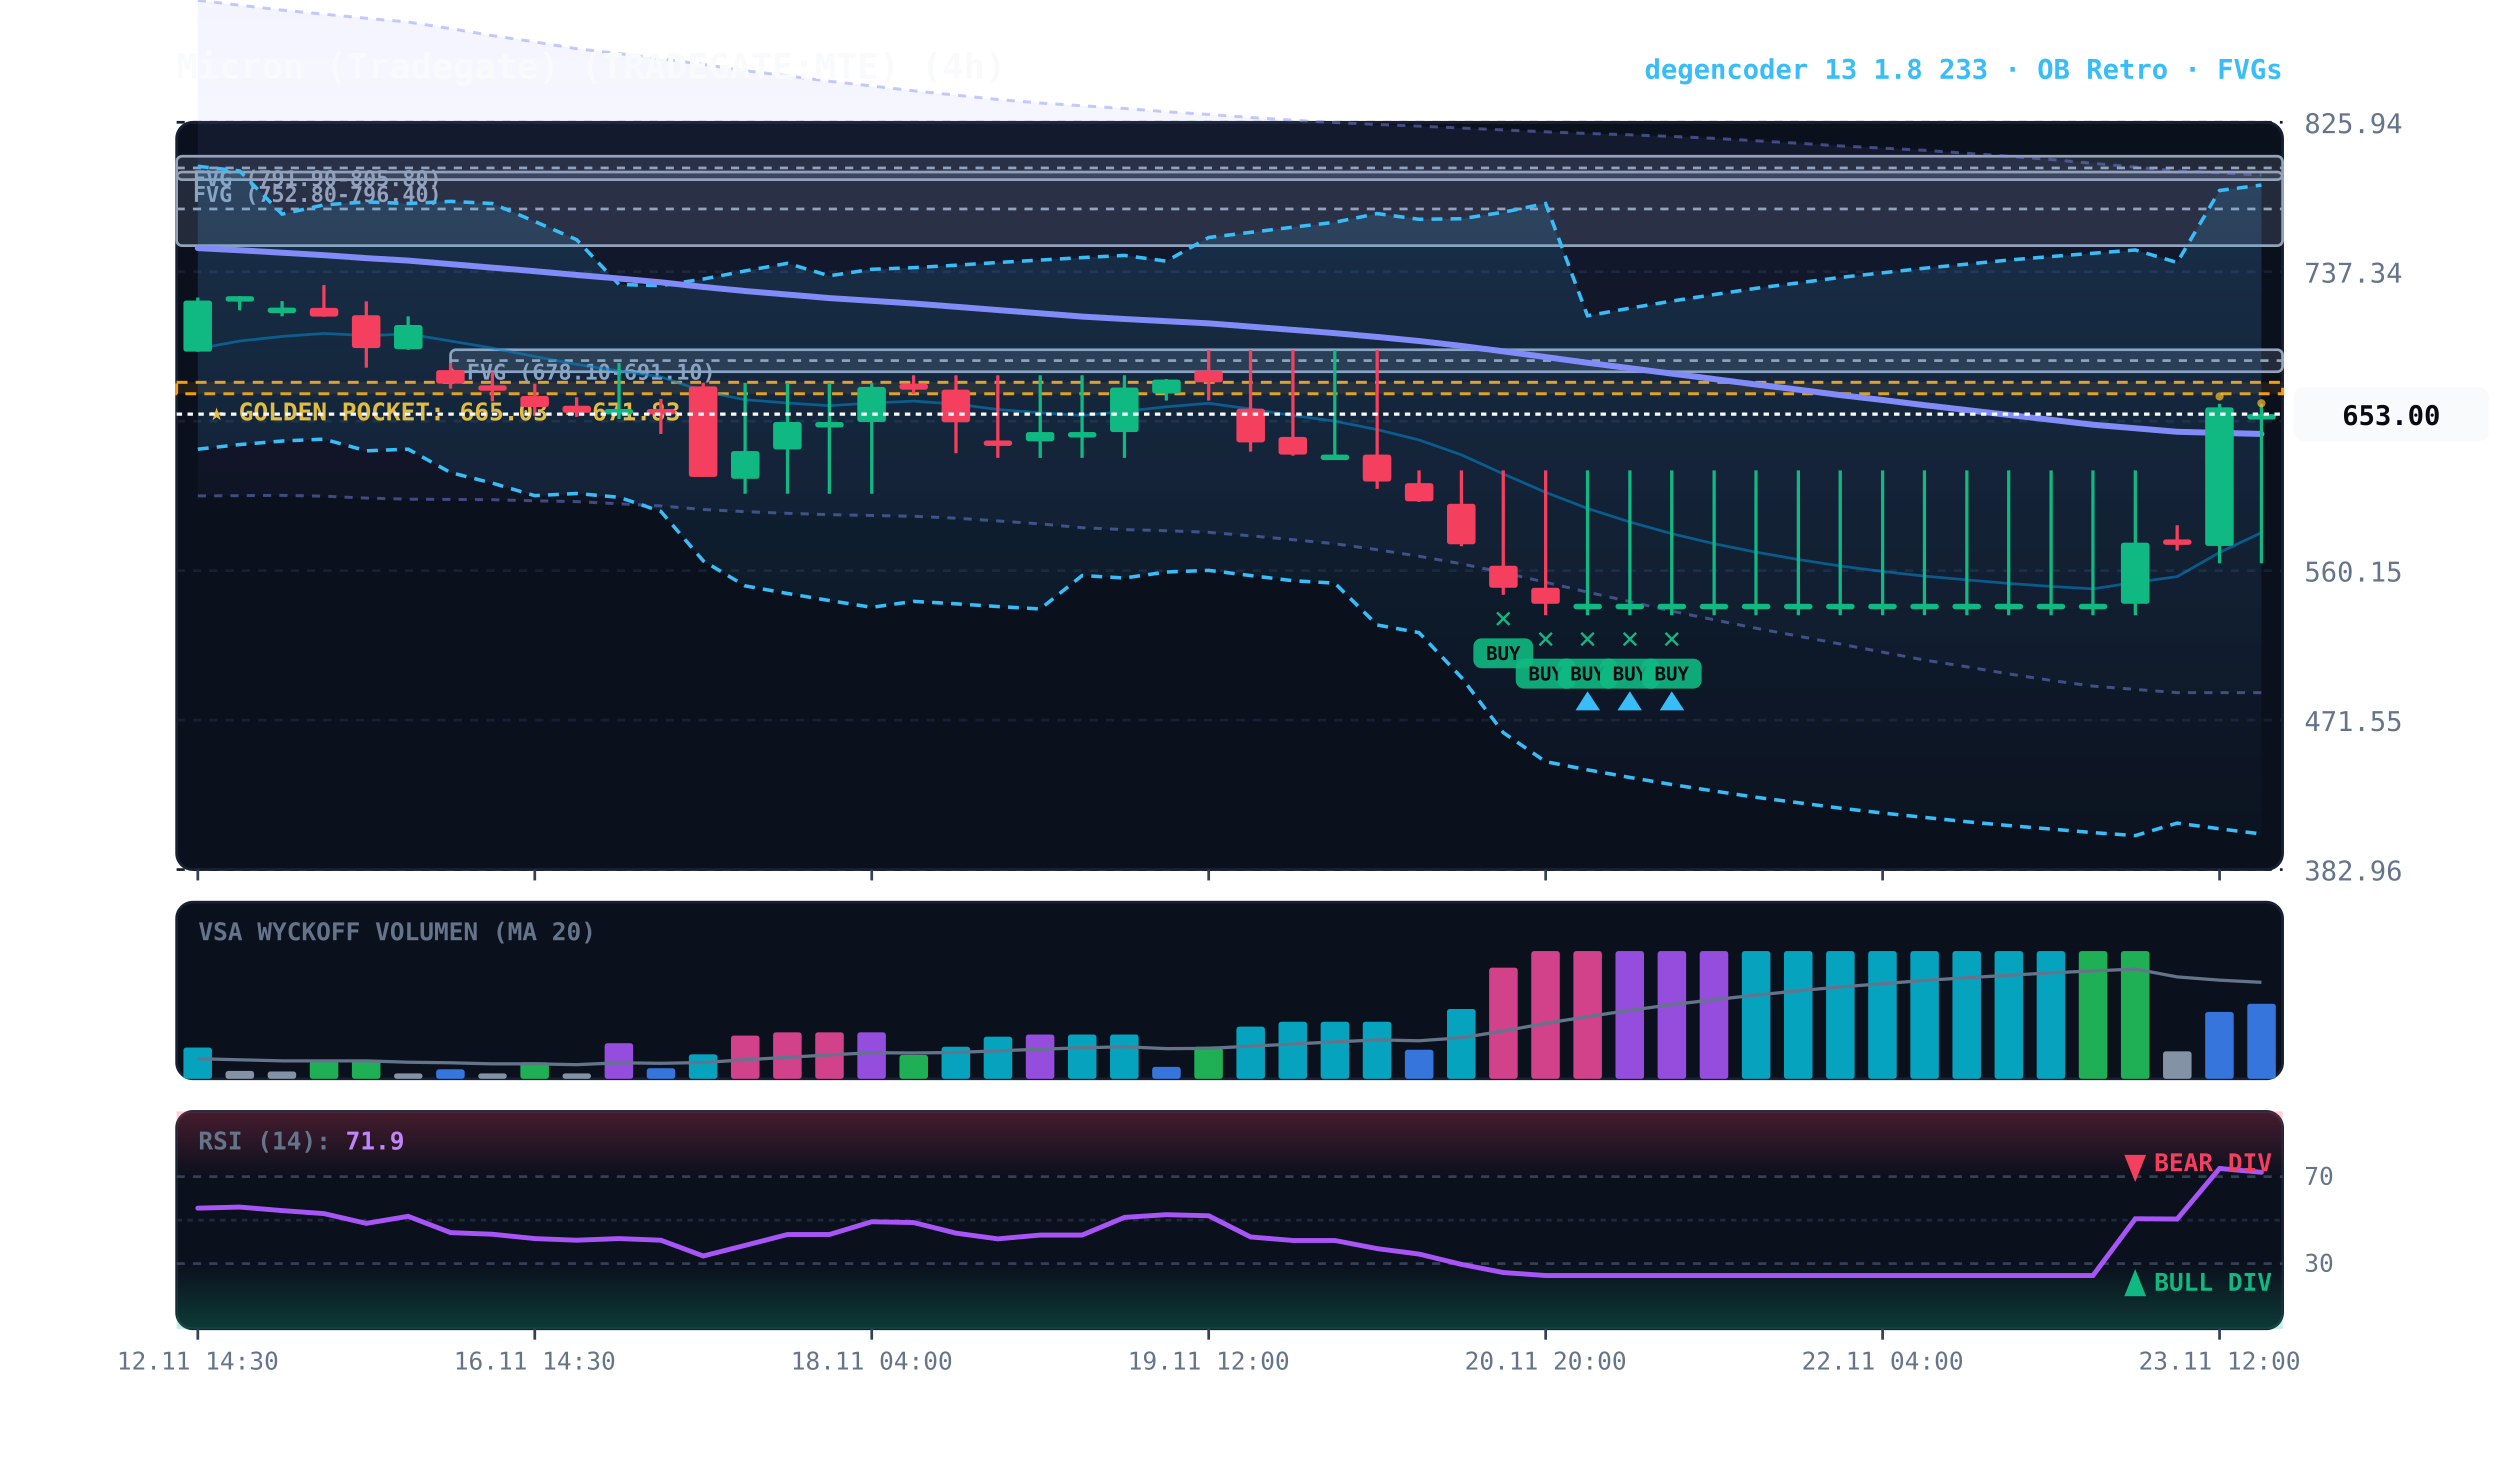
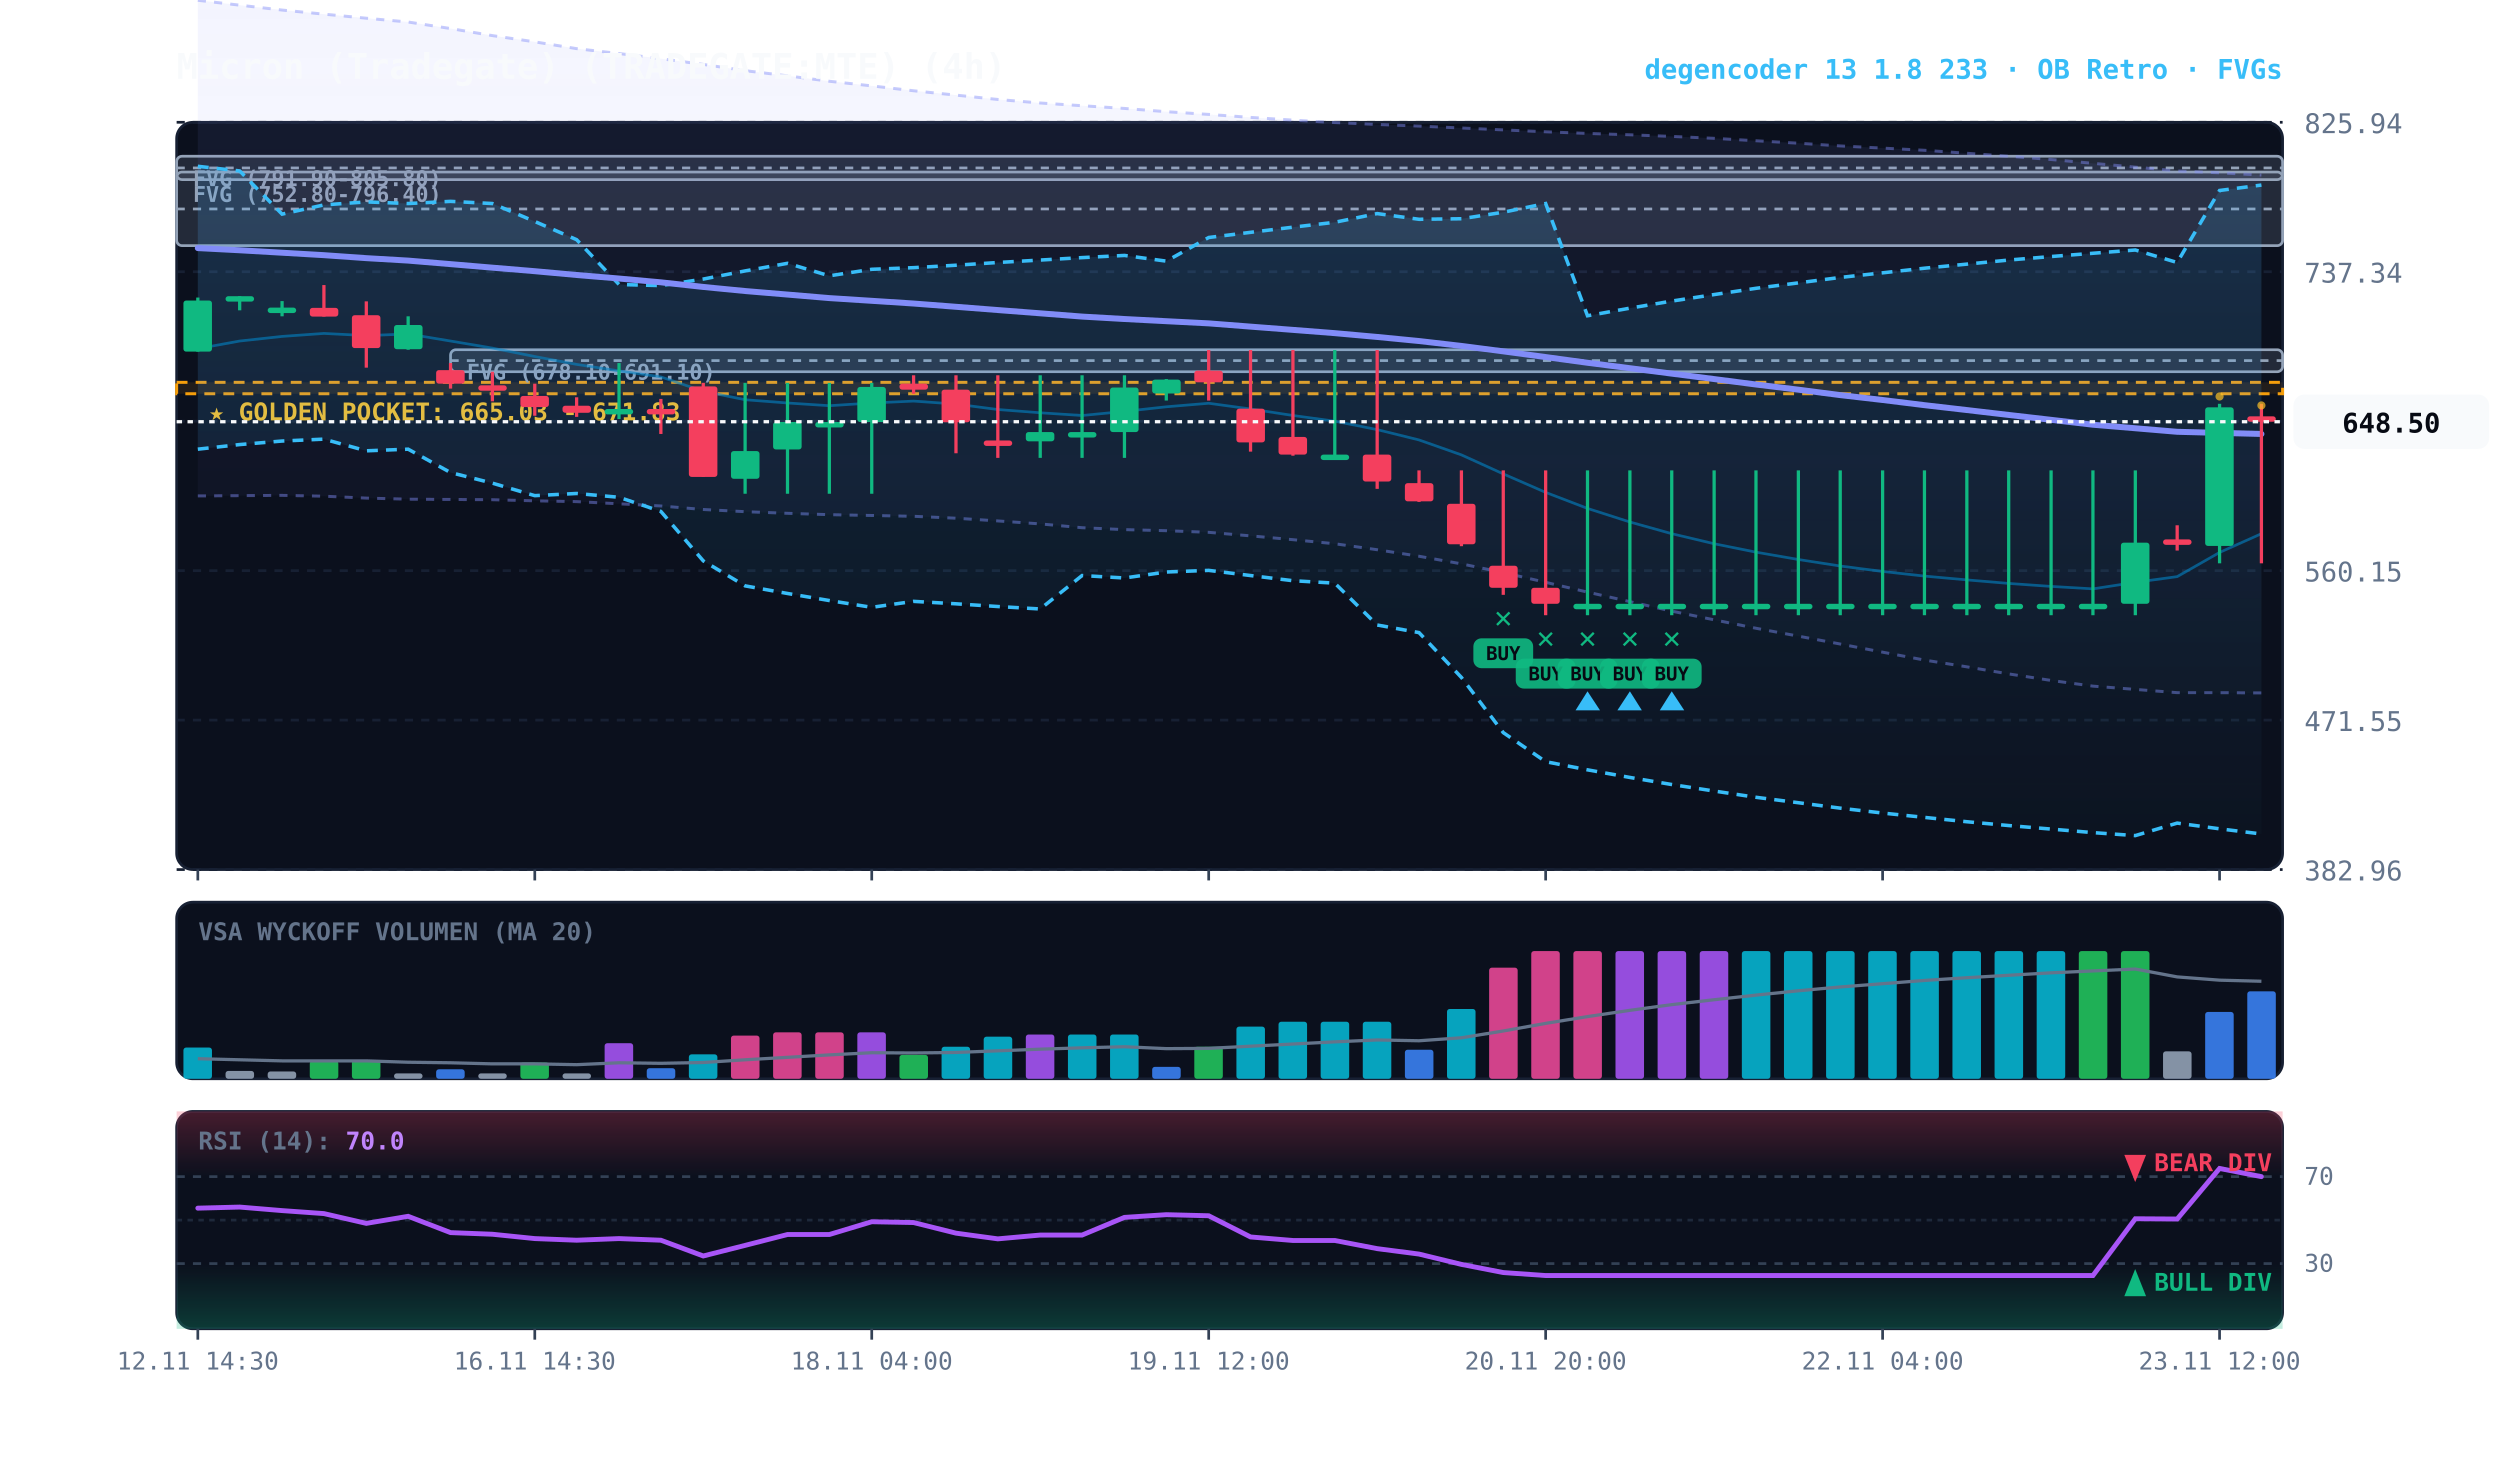
<svg xmlns="http://www.w3.org/2000/svg" viewBox="0 0 920 540" width="100%" height="100%" style="background:#070a13; font-family:'JetBrains Mono', monospace;">
  <defs>
    <linearGradient id="cloud-grad" x1="0%" y1="0%" x2="0%" y2="100%">
      <stop offset="0%" stop-color="#38bdf8" stop-opacity="0.14" />
      <stop offset="100%" stop-color="#38bdf8" stop-opacity="0.02" />
    </linearGradient>
    <linearGradient id="rfe-cloud" x1="0%" y1="0%" x2="0%" y2="100%">
      <stop offset="0%" stop-color="#818cf8" stop-opacity="0.09" />
      <stop offset="100%" stop-color="#818cf8" stop-opacity="0.02" />
    </linearGradient>
    <linearGradient id="rsi-overbought" x1="0%" y1="0%" x2="0%" y2="100%">
      <stop offset="0%" stop-color="#f43f5e" stop-opacity="0.25" />
      <stop offset="100%" stop-color="#f43f5e" stop-opacity="0.0" />
    </linearGradient>
    <linearGradient id="rsi-oversold" x1="0%" y1="0%" x2="0%" y2="100%">
      <stop offset="0%" stop-color="#10b981" stop-opacity="0.0" />
      <stop offset="100%" stop-color="#10b981" stop-opacity="0.25" />
    </linearGradient>
  </defs>
  <rect x="65" y="45" width="775" height="275" fill="#0b101d" rx="6" stroke="#172033" stroke-width="1" />
  <rect x="65" y="332" width="775" height="65" fill="#0b101d" rx="6" stroke="#172033" stroke-width="1" />
  <rect x="65" y="409" width="775" height="80" fill="#0b101d" rx="6" stroke="#172033" stroke-width="1" />
  <line x1="65" y1="320.0" x2="840" y2="320.0" stroke="#172033" stroke-dasharray="3,3" stroke-width="1" />
  <text x="848" y="324.0" fill="#64748b" font-size="10" text-anchor="start">382.96</text>
  <line x1="65" y1="265.0" x2="840" y2="265.0" stroke="#172033" stroke-dasharray="3,3" stroke-width="1" />
  <text x="848" y="269.0" fill="#64748b" font-size="10" text-anchor="start">471.55</text>
  <line x1="65" y1="210.0" x2="840" y2="210.0" stroke="#172033" stroke-dasharray="3,3" stroke-width="1" />
  <text x="848" y="214.0" fill="#64748b" font-size="10" text-anchor="start">560.15</text>
  <line x1="65" y1="155.0" x2="840" y2="155.0" stroke="#172033" stroke-dasharray="3,3" stroke-width="1" />
  <text x="848" y="159.0" fill="#64748b" font-size="10" text-anchor="start">648.74</text>
  <line x1="65" y1="100.0" x2="840" y2="100.0" stroke="#172033" stroke-dasharray="3,3" stroke-width="1" />
  <text x="848" y="104.0" fill="#64748b" font-size="10" text-anchor="start">737.34</text>
  <line x1="65" y1="45.0" x2="840" y2="45.0" stroke="#172033" stroke-dasharray="3,3" stroke-width="1" />
  <text x="848" y="49.0" fill="#64748b" font-size="10" text-anchor="start">825.94</text>
  <rect x="65" y="140.7" width="775" height="4.2" fill="rgba(245, 158, 11, 0.10)" stroke="#f59e0b" stroke-dasharray="4,3" stroke-width="1.1" />
  <text x="77" y="154.7" fill="#fbbf24" font-size="9" font-weight="bold">★ GOLDEN POCKET: 665.03 - 671.83</text>
  <rect x="165.8" y="128.7" width="674.2" height="8.1" fill="rgba(148, 163, 184, 0.18)" stroke="#94a3b8" stroke-width="1" rx="2" />
  <line x1="165.8" y1="132.7" x2="840" y2="132.7" stroke="#94a3b8" stroke-dasharray="3,3" stroke-width="1" />
  <text x="171.8" y="139.7" fill="#94a3b8" font-size="8" font-weight="bold">FVG (678.10-691.10)</text>
  <rect x="65.0" y="63.3" width="775.0" height="27.1" fill="rgba(148, 163, 184, 0.18)" stroke="#94a3b8" stroke-width="1" rx="2" />
  <line x1="65.0" y1="76.9" x2="840" y2="76.9" stroke="#94a3b8" stroke-dasharray="3,3" stroke-width="1" />
  <text x="71.0" y="74.3" fill="#94a3b8" font-size="8" font-weight="bold">FVG (752.80-796.40)</text>
  <rect x="65.0" y="57.5" width="775.0" height="8.6" fill="rgba(148, 163, 184, 0.18)" stroke="#94a3b8" stroke-width="1" rx="2" />
  <line x1="65.0" y1="61.8" x2="840" y2="61.8" stroke="#94a3b8" stroke-dasharray="3,3" stroke-width="1" />
  <text x="71.0" y="68.5" fill="#94a3b8" font-size="8" font-weight="bold">FVG (791.90-805.80)</text>
-   <polygon points="72.8,0.1 88.2,1.9 103.8,3.7 119.2,5.2 134.8,6.7 150.2,8.1 165.8,10.5 181.2,13.1 196.8,15.4 212.2,17.9 227.8,19.7 243.2,21.6 258.8,23.7 274.2,26.0 289.8,27.9 305.2,29.9 320.8,31.6 336.2,33.4 351.8,35.0 367.2,36.6 382.8,37.9 398.2,38.9 413.8,39.9 429.2,41.1 444.8,42.1 460.2,43.2 475.8,44.2 491.2,45.1 506.8,45.8 522.2,46.4 537.8,47.1 553.2,47.8 568.8,48.5 584.2,49.1 599.8,49.6 615.2,50.2 630.8,50.9 646.2,51.8 661.8,52.7 677.2,53.7 692.8,54.5 708.2,55.3 723.8,56.4 739.2,57.5 754.8,58.7 770.2,60.1 785.8,61.5 801.2,62.9 816.8,63.6 832.2,64.4 832.2,254.9 816.8,254.9 801.2,254.9 785.8,253.7 770.2,252.5 754.8,250.4 739.2,248.0 723.8,245.4 708.2,242.9 692.8,240.0 677.2,237.0 661.8,234.1 646.2,231.2 630.8,228.1 615.2,224.9 599.8,221.4 584.2,217.9 568.8,214.3 553.2,210.7 537.8,207.5 522.2,204.7 506.8,202.3 491.2,200.1 475.8,198.6 460.2,197.2 444.8,195.9 429.2,195.3 413.8,194.9 398.2,194.2 382.8,192.8 367.2,191.7 351.8,190.7 336.2,190.0 320.8,189.7 305.2,189.4 289.8,188.9 274.2,188.3 258.8,187.5 243.2,186.2 227.8,185.4 212.2,184.6 196.8,184.3 181.2,183.9 165.8,183.8 150.2,183.7 134.8,183.3 119.2,182.6 103.8,182.3 88.2,182.4 72.8,182.5" fill="url(#rfe-cloud)" />
+   <polygon points="72.8,0.1 88.2,1.9 103.8,3.7 119.2,5.2 134.8,6.7 150.2,8.1 165.8,10.5 181.2,13.1 196.8,15.4 212.2,17.9 227.8,19.7 243.2,21.6 258.8,23.7 274.2,26.0 289.8,27.9 305.2,29.9 320.8,31.6 336.2,33.4 351.8,35.0 367.2,36.6 382.8,37.9 398.2,38.9 413.8,39.9 429.2,41.1 444.8,42.1 460.2,43.2 475.8,44.2 491.2,45.1 506.8,45.8 522.2,46.4 537.8,47.1 553.2,47.8 568.8,48.5 584.2,49.1 599.8,49.6 615.2,50.2 630.8,50.9 646.2,51.8 661.8,52.7 677.2,53.7 692.8,54.5 708.2,55.3 723.8,56.4 739.2,57.5 754.8,58.7 770.2,60.1 785.8,61.5 801.2,62.9 816.8,63.6 832.2,64.4 832.2,255.0 816.8,254.9 801.2,254.9 785.8,253.7 770.2,252.5 754.8,250.4 739.2,248.0 723.8,245.4 708.2,242.9 692.8,240.0 677.2,237.0 661.8,234.1 646.2,231.2 630.8,228.1 615.2,224.9 599.8,221.4 584.2,217.9 568.8,214.3 553.2,210.7 537.8,207.5 522.2,204.7 506.8,202.3 491.2,200.1 475.8,198.6 460.2,197.2 444.8,195.9 429.2,195.3 413.8,194.9 398.2,194.2 382.8,192.8 367.2,191.7 351.8,190.7 336.2,190.0 320.8,189.7 305.2,189.4 289.8,188.9 274.2,188.3 258.8,187.5 243.2,186.2 227.8,185.4 212.2,184.6 196.8,184.3 181.2,183.9 165.8,183.8 150.2,183.7 134.8,183.3 119.2,182.6 103.8,182.3 88.2,182.4 72.8,182.5" fill="url(#rfe-cloud)" />
  <polyline points="72.8,0.1 88.2,1.9 103.8,3.7 119.2,5.2 134.8,6.7 150.2,8.1 165.8,10.5 181.2,13.1 196.8,15.4 212.2,17.9 227.8,19.7 243.2,21.6 258.8,23.7 274.2,26.0 289.8,27.9 305.2,29.9 320.8,31.6 336.2,33.4 351.8,35.0 367.2,36.6 382.8,37.9 398.2,38.9 413.8,39.9 429.2,41.1 444.8,42.1 460.2,43.2 475.8,44.2 491.2,45.1 506.8,45.8 522.2,46.4 537.8,47.1 553.2,47.8 568.8,48.5 584.2,49.1 599.8,49.6 615.2,50.2 630.8,50.9 646.2,51.8 661.8,52.7 677.2,53.7 692.8,54.5 708.2,55.3 723.8,56.4 739.2,57.5 754.8,58.7 770.2,60.1 785.8,61.5 801.2,62.9 816.8,63.6 832.2,64.4" fill="none" stroke="#818cf8" stroke-width="1.1" stroke-opacity="0.45" stroke-dasharray="3,3" />
-   <polyline points="72.8,182.5 88.2,182.4 103.8,182.3 119.2,182.6 134.8,183.3 150.2,183.7 165.8,183.8 181.2,183.9 196.8,184.3 212.2,184.6 227.8,185.4 243.2,186.2 258.8,187.5 274.2,188.3 289.8,188.9 305.2,189.4 320.8,189.7 336.2,190.0 351.8,190.7 367.2,191.7 382.8,192.8 398.2,194.2 413.8,194.9 429.2,195.3 444.8,195.9 460.2,197.2 475.8,198.6 491.2,200.1 506.8,202.3 522.2,204.7 537.8,207.5 553.2,210.7 568.8,214.3 584.2,217.9 599.8,221.4 615.2,224.9 630.8,228.1 646.2,231.2 661.8,234.1 677.2,237.0 692.8,240.0 708.2,242.9 723.8,245.4 739.2,248.0 754.8,250.4 770.2,252.5 785.8,253.7 801.2,254.9 816.8,254.9 832.2,254.9" fill="none" stroke="#818cf8" stroke-width="1.1" stroke-opacity="0.45" stroke-dasharray="3,3" />
+   <polyline points="72.8,182.5 88.2,182.4 103.8,182.3 119.2,182.6 134.8,183.3 150.2,183.7 165.8,183.8 181.2,183.9 196.8,184.3 212.2,184.6 227.8,185.4 243.2,186.2 258.8,187.5 274.2,188.3 289.8,188.9 305.2,189.4 320.8,189.7 336.2,190.0 351.8,190.7 367.2,191.7 382.8,192.8 398.2,194.2 413.8,194.9 429.2,195.3 444.8,195.9 460.2,197.2 475.8,198.6 491.2,200.1 506.8,202.3 522.2,204.7 537.8,207.5 553.2,210.7 568.8,214.3 584.2,217.9 599.8,221.4 615.2,224.9 630.8,228.1 646.2,231.2 661.8,234.1 677.2,237.0 692.8,240.0 708.2,242.9 723.8,245.4 739.2,248.0 754.8,250.4 770.2,252.5 785.8,253.7 801.2,254.9 816.8,254.9 832.2,255.0" fill="none" stroke="#818cf8" stroke-width="1.1" stroke-opacity="0.45" stroke-dasharray="3,3" />
  <polygon points="72.8,61.2 88.2,62.9 103.8,78.8 119.2,75.4 134.8,74.3 150.2,74.9 165.8,74.1 181.2,74.9 196.8,81.5 212.2,88.2 227.8,104.7 243.2,105.1 258.8,102.7 274.2,99.7 289.8,96.9 305.2,101.5 320.8,99.1 336.2,98.5 351.8,97.6 367.2,96.6 382.8,95.7 398.2,94.8 413.8,94.0 429.2,96.1 444.8,87.4 460.2,85.5 475.8,83.6 491.2,81.8 506.8,78.6 522.2,80.7 537.8,80.5 553.2,78.1 568.8,74.9 584.2,116.2 599.8,113.4 615.2,110.8 630.8,108.4 646.2,106.1 661.8,104.1 677.2,102.1 692.8,100.4 708.2,98.7 723.8,97.2 739.2,95.7 754.8,94.4 770.2,93.2 785.8,92.0 801.2,96.6 816.8,70.1 832.2,68.1 832.2,306.9 816.8,305.0 801.2,302.9 785.8,307.5 770.2,306.4 754.8,305.1 739.2,303.8 723.8,302.4 708.2,300.8 692.8,299.2 677.2,297.4 661.8,295.4 646.2,293.4 630.8,291.1 615.2,288.7 599.8,286.1 584.2,283.3 568.8,280.3 553.2,269.6 537.8,249.3 522.2,232.8 506.8,230.0 491.2,214.6 475.8,213.7 460.2,211.8 444.8,209.9 429.2,210.5 413.8,212.7 398.2,211.8 382.8,224.1 367.2,223.2 351.8,222.2 336.2,221.3 320.8,223.5 305.2,221.0 289.8,218.4 274.2,215.6 258.8,206.4 243.2,188.2 227.8,183.0 212.2,181.6 196.8,182.4 181.2,177.8 165.8,173.9 150.2,165.3 134.8,165.9 119.2,161.6 103.8,162.3 88.2,163.6 72.8,165.3" fill="url(#cloud-grad)" />
  <polyline points="72.8,61.2 88.2,62.9 103.8,78.8 119.2,75.4 134.8,74.3 150.2,74.9 165.8,74.1 181.2,74.9 196.8,81.5 212.2,88.2 227.8,104.7 243.2,105.1 258.8,102.7 274.2,99.7 289.8,96.9 305.2,101.5 320.8,99.1 336.2,98.5 351.8,97.6 367.2,96.6 382.8,95.7 398.2,94.8 413.8,94.0 429.2,96.1 444.8,87.4 460.2,85.5 475.8,83.6 491.2,81.8 506.8,78.6 522.2,80.7 537.8,80.5 553.2,78.1 568.8,74.9 584.2,116.2 599.8,113.4 615.2,110.8 630.8,108.4 646.2,106.1 661.8,104.1 677.2,102.1 692.8,100.4 708.2,98.7 723.8,97.2 739.2,95.7 754.8,94.4 770.2,93.2 785.8,92.0 801.2,96.6 816.8,70.1 832.2,68.1" fill="none" stroke="#38bdf8" stroke-width="1.3" stroke-dasharray="4,3" />
  <polyline points="72.8,165.3 88.2,163.6 103.8,162.3 119.2,161.6 134.8,165.9 150.2,165.3 165.8,173.9 181.2,177.8 196.8,182.4 212.2,181.6 227.8,183.0 243.2,188.2 258.8,206.4 274.2,215.6 289.8,218.4 305.2,221.0 320.8,223.5 336.2,221.3 351.8,222.2 367.2,223.2 382.8,224.1 398.2,211.8 413.8,212.7 429.2,210.5 444.8,209.9 460.2,211.8 475.8,213.7 491.2,214.6 506.8,230.0 522.2,232.8 537.8,249.3 553.2,269.6 568.8,280.3 584.2,283.3 599.8,286.1 615.2,288.7 630.8,291.1 646.2,293.4 661.8,295.4 677.2,297.4 692.8,299.2 708.2,300.8 723.8,302.4 739.2,303.8 754.8,305.1 770.2,306.4 785.8,307.5 801.2,302.9 816.8,305.0 832.2,306.9" fill="none" stroke="#38bdf8" stroke-width="1.3" stroke-dasharray="4,3" />
-   <polyline points="72.8,128.3 88.2,125.5 103.8,123.8 119.2,122.7 134.8,123.5 150.2,122.9 165.8,125.5 181.2,128.1 196.8,131.2 212.2,134.1 227.8,136.5 243.2,138.7 258.8,144.0 274.2,147.1 289.8,148.3 305.2,149.3 320.8,148.3 336.2,147.6 351.8,148.7 367.2,150.7 382.8,151.9 398.2,152.9 413.8,151.4 429.2,149.7 444.8,148.4 460.2,150.5 475.8,152.9 491.2,155.0 506.8,158.1 522.2,161.9 537.8,167.4 553.2,174.4 568.8,181.2 584.2,187.1 599.8,192.1 615.2,196.4 630.8,200.1 646.2,203.2 661.8,205.9 677.2,208.3 692.8,210.3 708.2,212.0 723.8,213.4 739.2,214.7 754.8,215.8 770.2,216.7 785.8,214.3 801.2,212.2 816.8,203.3 832.2,196.0" fill="none" stroke="#0284c7" stroke-width="1.0" stroke-opacity="0.6" />
+   <polyline points="72.8,128.3 88.2,125.5 103.8,123.8 119.2,122.7 134.8,123.5 150.2,122.9 165.8,125.5 181.2,128.1 196.8,131.2 212.2,134.1 227.8,136.5 243.2,138.7 258.8,144.0 274.2,147.1 289.8,148.3 305.2,149.3 320.8,148.3 336.2,147.6 351.8,148.7 367.2,150.7 382.8,151.9 398.2,152.9 413.8,151.4 429.2,149.7 444.8,148.4 460.2,150.5 475.8,152.9 491.2,155.0 506.8,158.1 522.2,161.9 537.8,167.4 553.2,174.4 568.8,181.2 584.2,187.1 599.8,192.1 615.2,196.4 630.8,200.1 646.2,203.2 661.8,205.9 677.2,208.3 692.8,210.3 708.2,212.0 723.8,213.4 739.2,214.7 754.8,215.8 770.2,216.7 785.8,214.3 801.2,212.2 816.8,203.3 832.2,196.4" fill="none" stroke="#0284c7" stroke-width="1.0" stroke-opacity="0.6" />
  <polyline points="72.8,91.3 88.2,92.1 103.8,93.0 119.2,93.9 134.8,95.0 150.2,95.9 165.8,97.2 181.2,98.5 196.8,99.8 212.2,101.2 227.8,102.5 243.2,103.9 258.8,105.6 274.2,107.1 289.8,108.4 305.2,109.7 320.8,110.7 336.2,111.7 351.8,112.9 367.2,114.1 382.8,115.3 398.2,116.5 413.8,117.4 429.2,118.2 444.8,119.0 460.2,120.2 475.8,121.4 491.2,122.6 506.8,124.0 522.2,125.5 537.8,127.3 553.2,129.3 568.8,131.4 584.2,133.5 599.8,135.5 615.2,137.5 630.8,139.5 646.2,141.5 661.8,143.4 677.2,145.4 692.8,147.2 708.2,149.1 723.8,150.9 739.2,152.7 754.8,154.5 770.2,156.3 785.8,157.6 801.2,158.9 816.8,159.3 832.2,159.7" fill="none" stroke="#818cf8" stroke-width="2.2" stroke-linecap="round" />
  <line x1="72.8" y1="109.5" x2="72.8" y2="129.4" stroke="#10b981" stroke-width="1.2" />
  <rect x="67.5" y="110.6" width="10.5" height="18.8" fill="#10b981" rx="1" />
  <line x1="88.2" y1="109.0" x2="88.2" y2="114.2" stroke="#10b981" stroke-width="1.2" />
  <rect x="83.0" y="109.0" width="10.5" height="2.0" fill="#10b981" rx="1" />
  <line x1="103.8" y1="110.8" x2="103.8" y2="116.4" stroke="#10b981" stroke-width="1.2" />
  <rect x="98.5" y="113.2" width="10.5" height="2.0" fill="#10b981" rx="1" />
  <line x1="119.2" y1="104.9" x2="119.2" y2="116.5" stroke="#f43f5e" stroke-width="1.2" />
  <rect x="114.0" y="113.3" width="10.5" height="3.2" fill="#f43f5e" rx="1" />
  <line x1="134.8" y1="110.9" x2="134.8" y2="135.3" stroke="#f43f5e" stroke-width="1.2" />
  <rect x="129.5" y="116.0" width="10.5" height="12.1" fill="#f43f5e" rx="1" />
  <line x1="150.2" y1="116.4" x2="150.2" y2="128.7" stroke="#10b981" stroke-width="1.2" />
  <rect x="145.0" y="119.6" width="10.5" height="8.9" fill="#10b981" rx="1" />
  <line x1="165.8" y1="133.6" x2="165.8" y2="143.0" stroke="#f43f5e" stroke-width="1.2" />
  <rect x="160.5" y="136.2" width="10.5" height="5.0" fill="#f43f5e" rx="1" />
  <line x1="181.2" y1="136.8" x2="181.2" y2="147.7" stroke="#f43f5e" stroke-width="1.2" />
  <rect x="176.0" y="141.8" width="10.5" height="2.0" fill="#f43f5e" rx="1" />
  <line x1="196.8" y1="141.2" x2="196.8" y2="153.0" stroke="#f43f5e" stroke-width="1.2" />
  <rect x="191.5" y="145.7" width="10.5" height="4.1" fill="#f43f5e" rx="1" />
  <line x1="212.2" y1="146.2" x2="212.2" y2="153.4" stroke="#f43f5e" stroke-width="1.2" />
  <rect x="207.0" y="149.3" width="10.5" height="2.6" fill="#f43f5e" rx="1" />
  <line x1="227.8" y1="133.6" x2="227.8" y2="154.2" stroke="#10b981" stroke-width="1.2" />
  <rect x="222.5" y="150.5" width="10.5" height="2.0" fill="#10b981" rx="1" />
  <line x1="243.2" y1="146.8" x2="243.2" y2="159.7" stroke="#f43f5e" stroke-width="1.2" />
  <rect x="238.0" y="150.5" width="10.5" height="2.0" fill="#f43f5e" rx="1" />
  <line x1="258.8" y1="140.9" x2="258.8" y2="175.5" stroke="#f43f5e" stroke-width="1.2" />
  <rect x="253.5" y="142.2" width="10.5" height="33.3" fill="#f43f5e" rx="1" />
  <line x1="274.2" y1="140.9" x2="274.2" y2="181.7" stroke="#10b981" stroke-width="1.2" />
  <rect x="269.0" y="166.0" width="10.5" height="10.2" fill="#10b981" rx="1" />
  <line x1="289.8" y1="140.9" x2="289.8" y2="181.7" stroke="#10b981" stroke-width="1.2" />
  <rect x="284.5" y="155.3" width="10.5" height="10.1" fill="#10b981" rx="1" />
  <line x1="305.2" y1="140.9" x2="305.2" y2="181.7" stroke="#10b981" stroke-width="1.2" />
  <rect x="300.0" y="155.3" width="10.5" height="2.0" fill="#10b981" rx="1" />
  <line x1="320.8" y1="140.9" x2="320.8" y2="181.7" stroke="#10b981" stroke-width="1.2" />
  <rect x="315.5" y="142.4" width="10.5" height="12.9" fill="#10b981" rx="1" />
  <line x1="336.2" y1="138.1" x2="336.2" y2="144.9" stroke="#f43f5e" stroke-width="1.2" />
  <rect x="331.0" y="141.2" width="10.5" height="2.2" fill="#f43f5e" rx="1" />
  <line x1="351.8" y1="138.1" x2="351.8" y2="166.8" stroke="#f43f5e" stroke-width="1.2" />
  <rect x="346.5" y="143.4" width="10.5" height="12.0" fill="#f43f5e" rx="1" />
  <line x1="367.2" y1="138.1" x2="367.2" y2="168.5" stroke="#f43f5e" stroke-width="1.2" />
  <rect x="362.0" y="162.1" width="10.5" height="2.0" fill="#f43f5e" rx="1" />
  <line x1="382.8" y1="138.1" x2="382.8" y2="168.5" stroke="#10b981" stroke-width="1.2" />
  <rect x="377.5" y="159.0" width="10.5" height="3.4" fill="#10b981" rx="1" />
  <line x1="398.2" y1="138.1" x2="398.2" y2="168.5" stroke="#10b981" stroke-width="1.2" />
  <rect x="393.0" y="159.0" width="10.5" height="2.0" fill="#10b981" rx="1" />
  <line x1="413.8" y1="138.1" x2="413.8" y2="168.5" stroke="#10b981" stroke-width="1.2" />
  <rect x="408.5" y="142.6" width="10.5" height="16.4" fill="#10b981" rx="1" />
  <line x1="429.2" y1="139.5" x2="429.2" y2="147.4" stroke="#10b981" stroke-width="1.2" />
  <rect x="424.0" y="139.7" width="10.5" height="5.1" fill="#10b981" rx="1" />
  <line x1="444.8" y1="128.8" x2="444.8" y2="147.4" stroke="#f43f5e" stroke-width="1.2" />
  <rect x="439.5" y="136.4" width="10.5" height="4.3" fill="#f43f5e" rx="1" />
  <line x1="460.2" y1="128.8" x2="460.2" y2="166.2" stroke="#f43f5e" stroke-width="1.2" />
  <rect x="455.0" y="150.4" width="10.5" height="12.4" fill="#f43f5e" rx="1" />
  <line x1="475.8" y1="128.8" x2="475.8" y2="167.7" stroke="#f43f5e" stroke-width="1.2" />
  <rect x="470.5" y="160.8" width="10.5" height="6.5" fill="#f43f5e" rx="1" />
  <line x1="491.2" y1="128.8" x2="491.2" y2="167.7" stroke="#10b981" stroke-width="1.2" />
  <rect x="486.0" y="167.3" width="10.5" height="2.0" fill="#10b981" rx="1" />
  <line x1="506.8" y1="128.8" x2="506.8" y2="179.9" stroke="#f43f5e" stroke-width="1.2" />
  <rect x="501.5" y="167.3" width="10.5" height="9.9" fill="#f43f5e" rx="1" />
  <line x1="522.2" y1="173.1" x2="522.2" y2="184.7" stroke="#f43f5e" stroke-width="1.2" />
  <rect x="517.0" y="177.8" width="10.5" height="6.7" fill="#f43f5e" rx="1" />
  <line x1="537.8" y1="173.1" x2="537.8" y2="201.0" stroke="#f43f5e" stroke-width="1.2" />
  <rect x="532.5" y="185.4" width="10.5" height="14.9" fill="#f43f5e" rx="1" />
  <line x1="553.2" y1="173.1" x2="553.2" y2="218.9" stroke="#f43f5e" stroke-width="1.2" />
  <rect x="548.0" y="208.2" width="10.5" height="8.1" fill="#f43f5e" rx="1" />
  <text x="553.2" y="230.9" fill="#10b981" font-size="11" font-weight="bold" text-anchor="middle">✕</text>
  <rect x="542.2" y="234.9" width="22" height="11" fill="#10b981" rx="3" opacity="0.9" />
  <text x="553.2" y="242.9" fill="#070a13" font-size="7" font-weight="bold" text-anchor="middle">BUY</text>
  <line x1="568.8" y1="173.1" x2="568.8" y2="226.4" stroke="#f43f5e" stroke-width="1.2" />
  <rect x="563.5" y="216.3" width="10.5" height="5.9" fill="#f43f5e" rx="1" />
  <text x="568.8" y="238.4" fill="#10b981" font-size="11" font-weight="bold" text-anchor="middle">✕</text>
  <rect x="557.8" y="242.4" width="22" height="11" fill="#10b981" rx="3" opacity="0.9" />
  <text x="568.8" y="250.4" fill="#070a13" font-size="7" font-weight="bold" text-anchor="middle">BUY</text>
  <line x1="584.2" y1="173.1" x2="584.2" y2="226.4" stroke="#10b981" stroke-width="1.2" />
  <rect x="579.0" y="222.2" width="10.5" height="2.0" fill="#10b981" rx="1" />
  <text x="584.2" y="238.4" fill="#10b981" font-size="11" font-weight="bold" text-anchor="middle">✕</text>
  <rect x="573.2" y="242.4" width="22" height="11" fill="#10b981" rx="3" opacity="0.9" />
  <text x="584.2" y="250.4" fill="#070a13" font-size="7" font-weight="bold" text-anchor="middle">BUY</text>
  <polygon points="584.2,254.4 579.8,261.4 588.8,261.4" fill="#38bdf8" />
  <line x1="599.8" y1="173.1" x2="599.8" y2="226.4" stroke="#10b981" stroke-width="1.2" />
  <rect x="594.5" y="222.2" width="10.5" height="2.0" fill="#10b981" rx="1" />
  <text x="599.8" y="238.4" fill="#10b981" font-size="11" font-weight="bold" text-anchor="middle">✕</text>
  <rect x="588.8" y="242.4" width="22" height="11" fill="#10b981" rx="3" opacity="0.9" />
  <text x="599.8" y="250.4" fill="#070a13" font-size="7" font-weight="bold" text-anchor="middle">BUY</text>
  <polygon points="599.8,254.4 595.2,261.4 604.2,261.4" fill="#38bdf8" />
  <line x1="615.2" y1="173.1" x2="615.2" y2="226.4" stroke="#10b981" stroke-width="1.2" />
  <rect x="610.0" y="222.2" width="10.5" height="2.0" fill="#10b981" rx="1" />
  <text x="615.2" y="238.4" fill="#10b981" font-size="11" font-weight="bold" text-anchor="middle">✕</text>
  <rect x="604.2" y="242.4" width="22" height="11" fill="#10b981" rx="3" opacity="0.9" />
  <text x="615.2" y="250.4" fill="#070a13" font-size="7" font-weight="bold" text-anchor="middle">BUY</text>
  <polygon points="615.2,254.4 610.8,261.4 619.8,261.4" fill="#38bdf8" />
  <line x1="630.8" y1="173.1" x2="630.8" y2="226.4" stroke="#10b981" stroke-width="1.2" />
  <rect x="625.5" y="222.2" width="10.5" height="2.0" fill="#10b981" rx="1" />
  <line x1="646.2" y1="173.1" x2="646.2" y2="226.4" stroke="#10b981" stroke-width="1.2" />
  <rect x="641.0" y="222.2" width="10.5" height="2.0" fill="#10b981" rx="1" />
  <line x1="661.8" y1="173.1" x2="661.8" y2="226.4" stroke="#10b981" stroke-width="1.2" />
  <rect x="656.5" y="222.2" width="10.5" height="2.0" fill="#10b981" rx="1" />
  <line x1="677.2" y1="173.1" x2="677.2" y2="226.4" stroke="#10b981" stroke-width="1.2" />
  <rect x="672.0" y="222.2" width="10.5" height="2.0" fill="#10b981" rx="1" />
  <line x1="692.8" y1="173.1" x2="692.8" y2="226.4" stroke="#10b981" stroke-width="1.2" />
  <rect x="687.5" y="222.2" width="10.5" height="2.0" fill="#10b981" rx="1" />
  <line x1="708.2" y1="173.1" x2="708.2" y2="226.4" stroke="#10b981" stroke-width="1.2" />
  <rect x="703.0" y="222.2" width="10.5" height="2.0" fill="#10b981" rx="1" />
  <line x1="723.8" y1="173.1" x2="723.8" y2="226.4" stroke="#10b981" stroke-width="1.2" />
  <rect x="718.5" y="222.2" width="10.5" height="2.0" fill="#10b981" rx="1" />
  <line x1="739.2" y1="173.1" x2="739.2" y2="226.4" stroke="#10b981" stroke-width="1.2" />
  <rect x="734.0" y="222.2" width="10.5" height="2.0" fill="#10b981" rx="1" />
  <line x1="754.8" y1="173.1" x2="754.8" y2="226.4" stroke="#10b981" stroke-width="1.2" />
  <rect x="749.5" y="222.2" width="10.5" height="2.0" fill="#10b981" rx="1" />
  <line x1="770.2" y1="173.1" x2="770.2" y2="226.4" stroke="#10b981" stroke-width="1.2" />
  <rect x="765.0" y="222.2" width="10.5" height="2.0" fill="#10b981" rx="1" />
  <line x1="785.8" y1="173.1" x2="785.8" y2="226.4" stroke="#10b981" stroke-width="1.2" />
  <rect x="780.5" y="199.7" width="10.5" height="22.5" fill="#10b981" rx="1" />
  <line x1="801.2" y1="193.3" x2="801.2" y2="202.6" stroke="#f43f5e" stroke-width="1.2" />
  <rect x="796.0" y="198.5" width="10.5" height="2.0" fill="#f43f5e" rx="1" />
  <line x1="816.8" y1="148.6" x2="816.8" y2="207.3" stroke="#10b981" stroke-width="1.2" />
  <rect x="811.5" y="149.9" width="10.5" height="51.0" fill="#10b981" rx="1" />
  <circle cx="816.8" cy="145.9" r="1.5" fill="#fbbf24" opacity="0.7" />
-   <line x1="832.2" y1="148.6" x2="832.2" y2="207.3" stroke="#10b981" stroke-width="1.2" />
-   <rect x="827.0" y="152.4" width="10.5" height="2.0" fill="#10b981" rx="1" />
-   <circle cx="832.2" cy="148.4" r="1.5" fill="#fbbf24" opacity="0.7" />
-   <line x1="65" y1="152.4" x2="840" y2="152.4" stroke="#f8fafc" stroke-width="1.2" stroke-dasharray="2,2" />
-   <rect x="844" y="142.4" width="72" height="20" fill="#f8fafc" rx="4" />
-   <text x="880" y="156.4" fill="#070a13" font-size="10" font-weight="bold" text-anchor="middle">653.00</text>
+   <line x1="832.2" y1="148.6" x2="832.2" y2="207.3" stroke="#f43f5e" stroke-width="1.2" />
+   <rect x="827.0" y="153.2" width="10.5" height="2.0" fill="#f43f5e" rx="1" />
+   <circle cx="832.2" cy="149.2" r="1.5" fill="#fbbf24" opacity="0.7" />
+   <line x1="65" y1="155.2" x2="840" y2="155.2" stroke="#f8fafc" stroke-width="1.2" stroke-dasharray="2,2" />
+   <rect x="844" y="145.2" width="72" height="20" fill="#f8fafc" rx="4" />
+   <text x="880" y="159.2" fill="#070a13" font-size="10" font-weight="bold" text-anchor="middle">648.50</text>
  <text x="73" y="346" fill="#64748b" font-size="9" font-weight="bold">VSA WYCKOFF VOLUMEN (MA 20)</text>
  <rect x="67.5" y="385.5" width="10.5" height="11.5" fill="#06b6d4" opacity="0.88" rx="1" />
  <rect x="83.0" y="394.1" width="10.5" height="2.9" fill="#94a3b8" opacity="0.88" rx="1" />
  <rect x="98.5" y="394.3" width="10.5" height="2.7" fill="#94a3b8" opacity="0.88" rx="1" />
  <rect x="114.0" y="390.4" width="10.5" height="6.6" fill="#22c55e" opacity="0.88" rx="1" />
  <rect x="129.5" y="390.1" width="10.5" height="6.9" fill="#22c55e" opacity="0.88" rx="1" />
  <rect x="145.0" y="395.0" width="10.5" height="2.0" fill="#94a3b8" opacity="0.88" rx="1" />
  <rect x="160.5" y="393.5" width="10.5" height="3.5" fill="#3b82f6" opacity="0.88" rx="1" />
  <rect x="176.0" y="395.0" width="10.5" height="2.0" fill="#94a3b8" opacity="0.88" rx="1" />
  <rect x="191.5" y="391.0" width="10.5" height="6.0" fill="#22c55e" opacity="0.88" rx="1" />
  <rect x="207.0" y="395.0" width="10.5" height="2.0" fill="#94a3b8" opacity="0.88" rx="1" />
  <rect x="222.5" y="383.9" width="10.5" height="13.1" fill="#a855f7" opacity="0.88" rx="1" />
  <rect x="238.0" y="393.1" width="10.5" height="3.9" fill="#3b82f6" opacity="0.88" rx="1" />
  <rect x="253.5" y="388.0" width="10.5" height="9.0" fill="#06b6d4" opacity="0.88" rx="1" />
  <rect x="269.0" y="381.1" width="10.5" height="15.9" fill="#ec4899" opacity="0.88" rx="1" />
  <rect x="284.5" y="379.9" width="10.5" height="17.1" fill="#ec4899" opacity="0.88" rx="1" />
  <rect x="300.0" y="379.9" width="10.5" height="17.1" fill="#ec4899" opacity="0.88" rx="1" />
  <rect x="315.5" y="379.9" width="10.5" height="17.1" fill="#a855f7" opacity="0.88" rx="1" />
  <rect x="331.0" y="388.2" width="10.5" height="8.8" fill="#22c55e" opacity="0.88" rx="1" />
  <rect x="346.5" y="385.2" width="10.5" height="11.8" fill="#06b6d4" opacity="0.88" rx="1" />
  <rect x="362.0" y="381.5" width="10.5" height="15.5" fill="#06b6d4" opacity="0.88" rx="1" />
  <rect x="377.5" y="380.7" width="10.5" height="16.3" fill="#a855f7" opacity="0.88" rx="1" />
  <rect x="393.0" y="380.7" width="10.5" height="16.3" fill="#06b6d4" opacity="0.88" rx="1" />
  <rect x="408.5" y="380.7" width="10.5" height="16.3" fill="#06b6d4" opacity="0.88" rx="1" />
  <rect x="424.0" y="392.6" width="10.5" height="4.4" fill="#3b82f6" opacity="0.88" rx="1" />
  <rect x="439.5" y="385.2" width="10.5" height="11.8" fill="#22c55e" opacity="0.88" rx="1" />
  <rect x="455.0" y="377.8" width="10.5" height="19.2" fill="#06b6d4" opacity="0.88" rx="1" />
  <rect x="470.5" y="376.0" width="10.5" height="21.0" fill="#06b6d4" opacity="0.88" rx="1" />
  <rect x="486.0" y="376.0" width="10.5" height="21.0" fill="#06b6d4" opacity="0.88" rx="1" />
  <rect x="501.5" y="376.0" width="10.5" height="21.0" fill="#06b6d4" opacity="0.88" rx="1" />
  <rect x="517.0" y="386.3" width="10.5" height="10.7" fill="#3b82f6" opacity="0.88" rx="1" />
  <rect x="532.5" y="371.3" width="10.5" height="25.7" fill="#06b6d4" opacity="0.88" rx="1" />
  <rect x="548.0" y="356.1" width="10.5" height="40.9" fill="#ec4899" opacity="0.88" rx="1" />
  <rect x="563.5" y="350.0" width="10.5" height="47.0" fill="#ec4899" opacity="0.88" rx="1" />
  <rect x="579.0" y="350.0" width="10.5" height="47.0" fill="#ec4899" opacity="0.88" rx="1" />
  <rect x="594.5" y="350.0" width="10.5" height="47.0" fill="#a855f7" opacity="0.88" rx="1" />
  <rect x="610.0" y="350.0" width="10.5" height="47.0" fill="#a855f7" opacity="0.88" rx="1" />
  <rect x="625.5" y="350.0" width="10.5" height="47.0" fill="#a855f7" opacity="0.88" rx="1" />
  <rect x="641.0" y="350.0" width="10.5" height="47.0" fill="#06b6d4" opacity="0.88" rx="1" />
  <rect x="656.5" y="350.0" width="10.5" height="47.0" fill="#06b6d4" opacity="0.88" rx="1" />
  <rect x="672.0" y="350.0" width="10.5" height="47.0" fill="#06b6d4" opacity="0.88" rx="1" />
  <rect x="687.5" y="350.0" width="10.5" height="47.0" fill="#06b6d4" opacity="0.88" rx="1" />
  <rect x="703.0" y="350.0" width="10.5" height="47.0" fill="#06b6d4" opacity="0.88" rx="1" />
  <rect x="718.5" y="350.0" width="10.5" height="47.0" fill="#06b6d4" opacity="0.88" rx="1" />
  <rect x="734.0" y="350.0" width="10.5" height="47.0" fill="#06b6d4" opacity="0.88" rx="1" />
  <rect x="749.5" y="350.0" width="10.5" height="47.0" fill="#06b6d4" opacity="0.88" rx="1" />
  <rect x="765.0" y="350.0" width="10.5" height="47.0" fill="#22c55e" opacity="0.88" rx="1" />
  <rect x="780.5" y="350.0" width="10.5" height="47.0" fill="#22c55e" opacity="0.88" rx="1" />
  <rect x="796.0" y="386.9" width="10.5" height="10.1" fill="#94a3b8" opacity="0.88" rx="1" />
  <rect x="811.5" y="372.4" width="10.5" height="24.6" fill="#3b82f6" opacity="0.88" rx="1" />
-   <rect x="827.0" y="369.4" width="10.5" height="27.6" fill="#3b82f6" opacity="0.88" rx="1" />
-   <polyline points="72.8,389.6 88.2,390.0 103.8,390.4 119.2,390.4 134.8,390.4 150.2,390.9 165.8,391.1 181.2,391.5 196.8,391.5 212.2,391.8 227.8,391.1 243.2,391.3 258.8,391.0 274.2,390.0 289.8,389.1 305.2,388.2 320.8,387.4 336.2,387.5 351.8,387.3 367.2,386.7 382.8,386.1 398.2,385.6 413.8,385.2 429.2,385.9 444.8,385.8 460.2,385.0 475.8,384.2 491.2,383.4 506.8,382.7 522.2,383.0 537.8,381.9 553.2,379.4 568.8,376.6 584.2,374.1 599.8,371.8 615.2,369.7 630.8,367.9 646.2,366.2 661.8,364.6 677.2,363.2 692.8,362.0 708.2,360.8 723.8,359.8 739.2,358.9 754.8,358.0 770.2,357.3 785.8,356.6 801.2,359.5 816.8,360.7 832.2,361.5" fill="none" stroke="#64748b" stroke-width="1.2" />
+   <rect x="827.0" y="364.8" width="10.5" height="32.2" fill="#3b82f6" opacity="0.88" rx="1" />
+   <polyline points="72.8,389.6 88.2,390.0 103.8,390.4 119.2,390.4 134.8,390.4 150.2,390.9 165.8,391.1 181.2,391.5 196.8,391.5 212.2,391.8 227.8,391.1 243.2,391.3 258.8,391.0 274.2,390.0 289.8,389.1 305.2,388.2 320.8,387.4 336.2,387.5 351.8,387.3 367.2,386.7 382.8,386.1 398.2,385.6 413.8,385.2 429.2,385.9 444.8,385.8 460.2,385.0 475.8,384.2 491.2,383.4 506.8,382.7 522.2,383.0 537.8,381.9 553.2,379.4 568.8,376.6 584.2,374.1 599.8,371.8 615.2,369.7 630.8,367.9 646.2,366.2 661.8,364.6 677.2,363.2 692.8,362.0 708.2,360.8 723.8,359.8 739.2,358.9 754.8,358.0 770.2,357.3 785.8,356.6 801.2,359.5 816.8,360.7 832.2,361.1" fill="none" stroke="#64748b" stroke-width="1.2" />
  <rect x="65" y="409" width="775" height="24.0" fill="url(#rsi-overbought)" />
  <rect x="65" y="465.0" width="775" height="24.0" fill="url(#rsi-oversold)" />
  <line x1="65" y1="433.0" x2="840" y2="433.0" stroke="#334155" stroke-dasharray="3,3" stroke-width="1" />
  <text x="848" y="436.0" fill="#64748b" font-size="9">70</text>
  <line x1="65" y1="449.0" x2="840" y2="449.0" stroke="#1e293b" stroke-dasharray="2,2" stroke-width="1" />
  <line x1="65" y1="465.0" x2="840" y2="465.0" stroke="#334155" stroke-dasharray="3,3" stroke-width="1" />
  <text x="848" y="468.0" fill="#64748b" font-size="9">30</text>
-   <polyline points="72.8,444.6 88.2,444.2 103.8,445.5 119.2,446.6 134.8,450.2 150.2,447.6 165.8,453.6 181.2,454.2 196.8,455.8 212.2,456.4 227.8,455.8 243.2,456.4 258.8,462.2 274.2,458.3 289.8,454.3 305.2,454.3 320.8,449.6 336.2,449.9 351.8,453.8 367.2,455.9 382.8,454.5 398.2,454.5 413.8,448.0 429.2,447.0 444.8,447.4 460.2,455.2 475.8,456.5 491.2,456.5 506.8,459.5 522.2,461.5 537.8,465.3 553.2,468.3 568.8,469.4 584.2,469.4 599.8,469.4 615.2,469.4 630.8,469.4 646.2,469.4 661.8,469.4 677.2,469.4 692.8,469.4 708.2,469.4 723.8,469.4 739.2,469.4 754.8,469.4 770.2,469.4 785.8,448.5 801.2,448.6 816.8,430.0 832.2,431.4" fill="none" stroke="#a855f7" stroke-width="1.8" stroke-linecap="round" />
+   <polyline points="72.8,444.6 88.2,444.2 103.8,445.5 119.2,446.6 134.8,450.2 150.2,447.6 165.8,453.6 181.2,454.2 196.8,455.8 212.2,456.4 227.8,455.8 243.2,456.4 258.8,462.2 274.2,458.3 289.8,454.3 305.2,454.3 320.8,449.6 336.2,449.9 351.8,453.8 367.2,455.9 382.8,454.5 398.2,454.5 413.8,448.0 429.2,447.0 444.8,447.4 460.2,455.2 475.8,456.5 491.2,456.5 506.8,459.5 522.2,461.5 537.8,465.3 553.2,468.3 568.8,469.4 584.2,469.4 599.8,469.4 615.2,469.4 630.8,469.4 646.2,469.4 661.8,469.4 677.2,469.4 692.8,469.4 708.2,469.4 723.8,469.4 739.2,469.4 754.8,469.4 770.2,469.4 785.8,448.5 801.2,448.6 816.8,430.0 832.2,433.0" fill="none" stroke="#a855f7" stroke-width="1.8" stroke-linecap="round" />
  <g transform="translate(785.75, 477)">
    <path d="M 0 -10 L 4 0 L -4 0 Z" fill="#10b981" />
    <text x="7" y="-2" fill="#10b981" font-size="9" font-weight="bold">BULL DIV</text>
  </g>
  <g transform="translate(785.75, 425)">
    <path d="M 0 10 L 4 0 L -4 0 Z" fill="#f43f5e" />
    <text x="7" y="6" fill="#f43f5e" font-size="9" font-weight="bold">BEAR DIV</text>
  </g>
-   <text x="73" y="423" fill="#64748b" font-size="9" font-weight="bold">RSI (14): <tspan fill="#c084fc">71.9</tspan>
+   <text x="73" y="423" fill="#64748b" font-size="9" font-weight="bold">RSI (14): <tspan fill="#c084fc">70.0</tspan>
  </text>
  <line x1="72.8" y1="320" x2="72.8" y2="324" stroke="#334155" stroke-width="1" />
  <line x1="72.8" y1="489" x2="72.8" y2="493" stroke="#334155" stroke-width="1" />
  <text x="72.8" y="504" fill="#64748b" font-size="9" text-anchor="middle">12.11 14:30</text>
  <line x1="196.8" y1="320" x2="196.8" y2="324" stroke="#334155" stroke-width="1" />
  <line x1="196.8" y1="489" x2="196.8" y2="493" stroke="#334155" stroke-width="1" />
  <text x="196.8" y="504" fill="#64748b" font-size="9" text-anchor="middle">16.11 14:30</text>
  <line x1="320.8" y1="320" x2="320.8" y2="324" stroke="#334155" stroke-width="1" />
  <line x1="320.8" y1="489" x2="320.8" y2="493" stroke="#334155" stroke-width="1" />
  <text x="320.8" y="504" fill="#64748b" font-size="9" text-anchor="middle">18.11 04:00</text>
  <line x1="444.8" y1="320" x2="444.8" y2="324" stroke="#334155" stroke-width="1" />
  <line x1="444.8" y1="489" x2="444.8" y2="493" stroke="#334155" stroke-width="1" />
  <text x="444.8" y="504" fill="#64748b" font-size="9" text-anchor="middle">19.11 12:00</text>
  <line x1="568.8" y1="320" x2="568.8" y2="324" stroke="#334155" stroke-width="1" />
  <line x1="568.8" y1="489" x2="568.8" y2="493" stroke="#334155" stroke-width="1" />
  <text x="568.8" y="504" fill="#64748b" font-size="9" text-anchor="middle">20.11 20:00</text>
  <line x1="692.8" y1="320" x2="692.8" y2="324" stroke="#334155" stroke-width="1" />
  <line x1="692.8" y1="489" x2="692.8" y2="493" stroke="#334155" stroke-width="1" />
  <text x="692.8" y="504" fill="#64748b" font-size="9" text-anchor="middle">22.11 04:00</text>
  <line x1="816.8" y1="320" x2="816.8" y2="324" stroke="#334155" stroke-width="1" />
  <line x1="816.8" y1="489" x2="816.8" y2="493" stroke="#334155" stroke-width="1" />
  <text x="816.8" y="504" fill="#64748b" font-size="9" text-anchor="middle">23.11 12:00</text>
  <text x="65" y="29" fill="#f8fafc" font-size="13" font-weight="bold">Micron (Tradegate) (TRADEGATE:MTE) (4h)</text>
  <text x="840" y="29" fill="#38bdf8" font-size="10" font-weight="bold" text-anchor="end">degencoder 13 1.8 233 · OB Retro · FVGs</text>
</svg>
